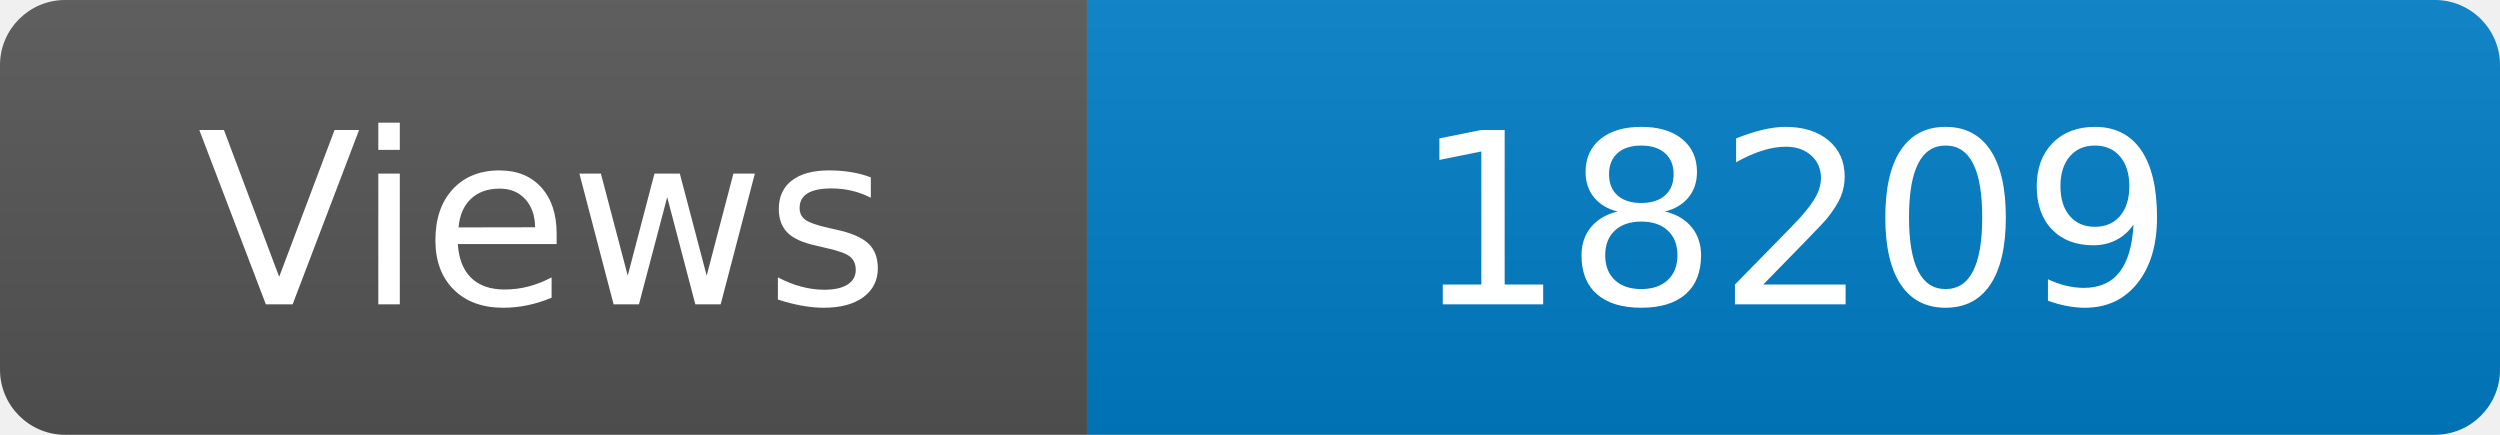
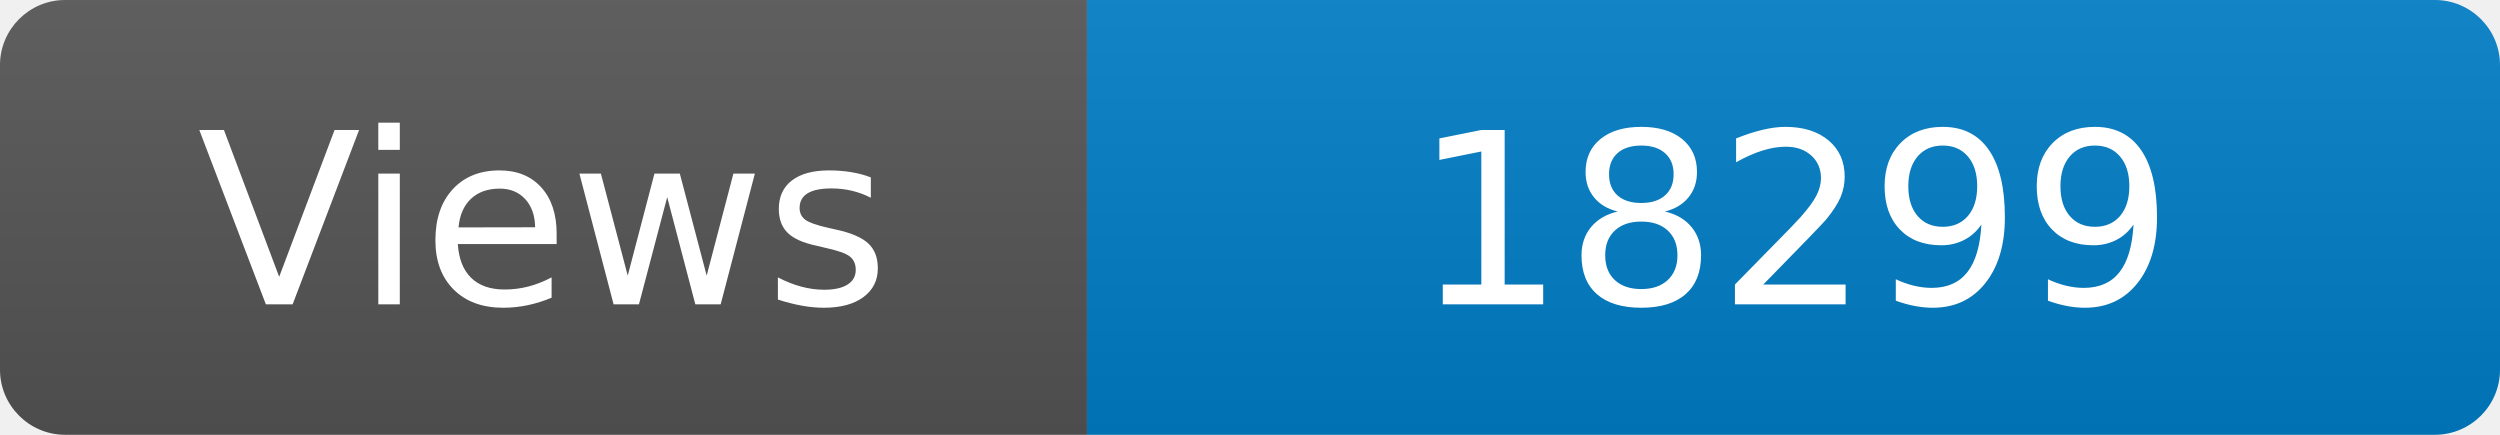
<svg xmlns="http://www.w3.org/2000/svg" width="115" height="20" role="img" aria-label="Maintained?: yes">
  <linearGradient id="s" x2="0" y2="100%">
    <stop offset="0" stop-color="#bbb" stop-opacity=".1" />
    <stop offset="1" stop-opacity=".1" />
  </linearGradient>
  <clipPath id="r">
    <rect width="115" height="20" rx="3" fill="#fff" />
  </clipPath>
  <g clip-path="url(#r)">
    <rect width="50" height="20" fill="#555" />
    <rect x="50" width="160" height="20" fill="#007ec6" />
    <rect width="115" height="20" fill="url(#s)" />
  </g>
  <g fill="#fff" text-anchor="middle" font-family="Verdana,Geneva,DejaVu Sans,sans-serif" font-size="110">
    <text x="250" y="140" transform="scale(.1)" fill="#fff">Views</text>
-     <text x="825" y="140" transform="scale(.1)" fill="#fff">18209</text>
+     <text x="825" y="140" transform="scale(.1)" fill="#fff">18299</text>
  </g>
</svg>
